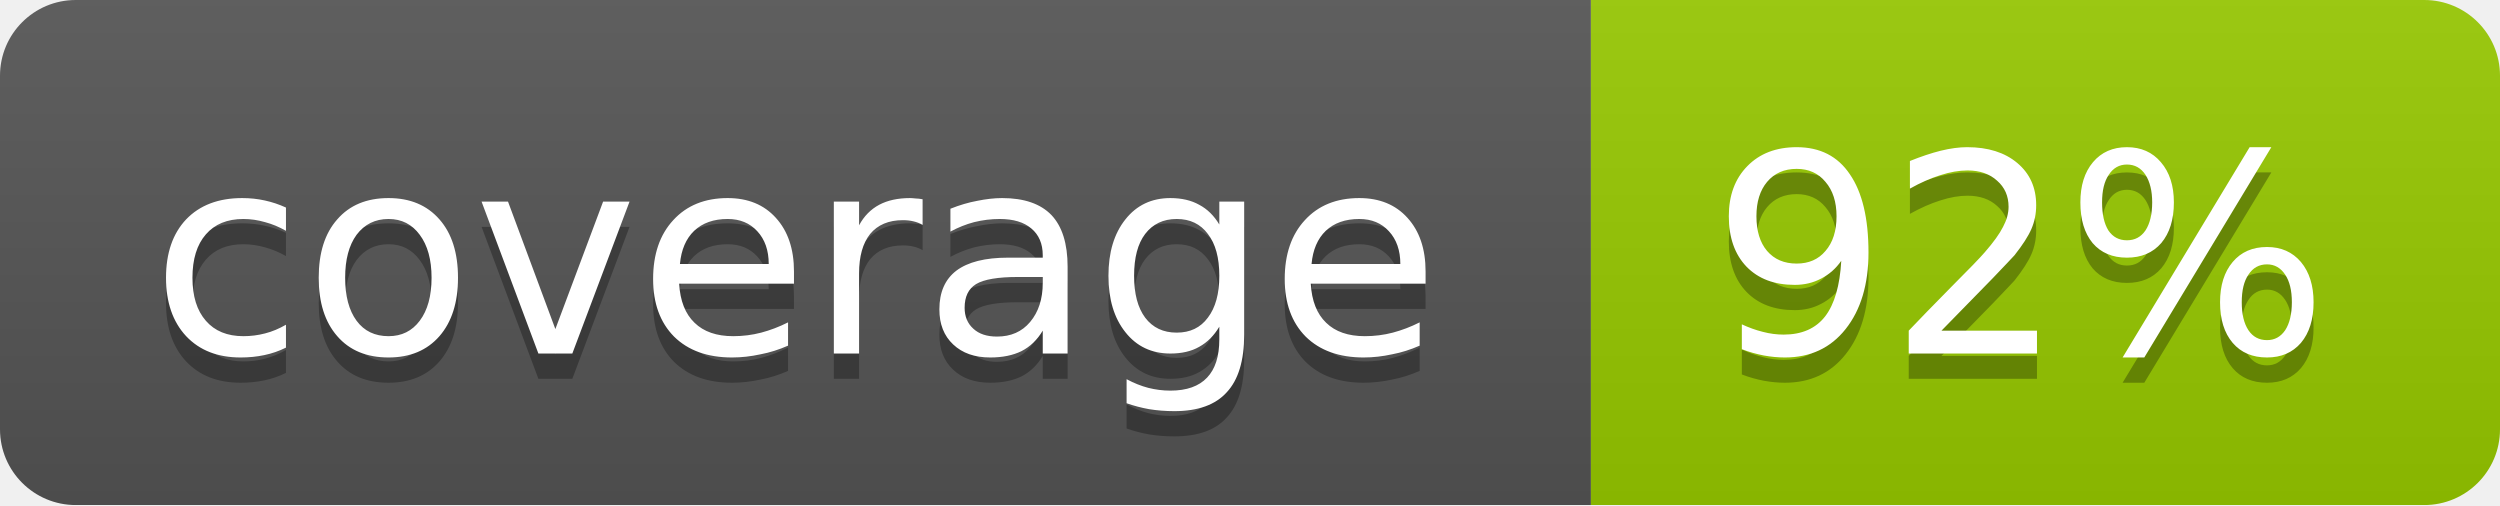
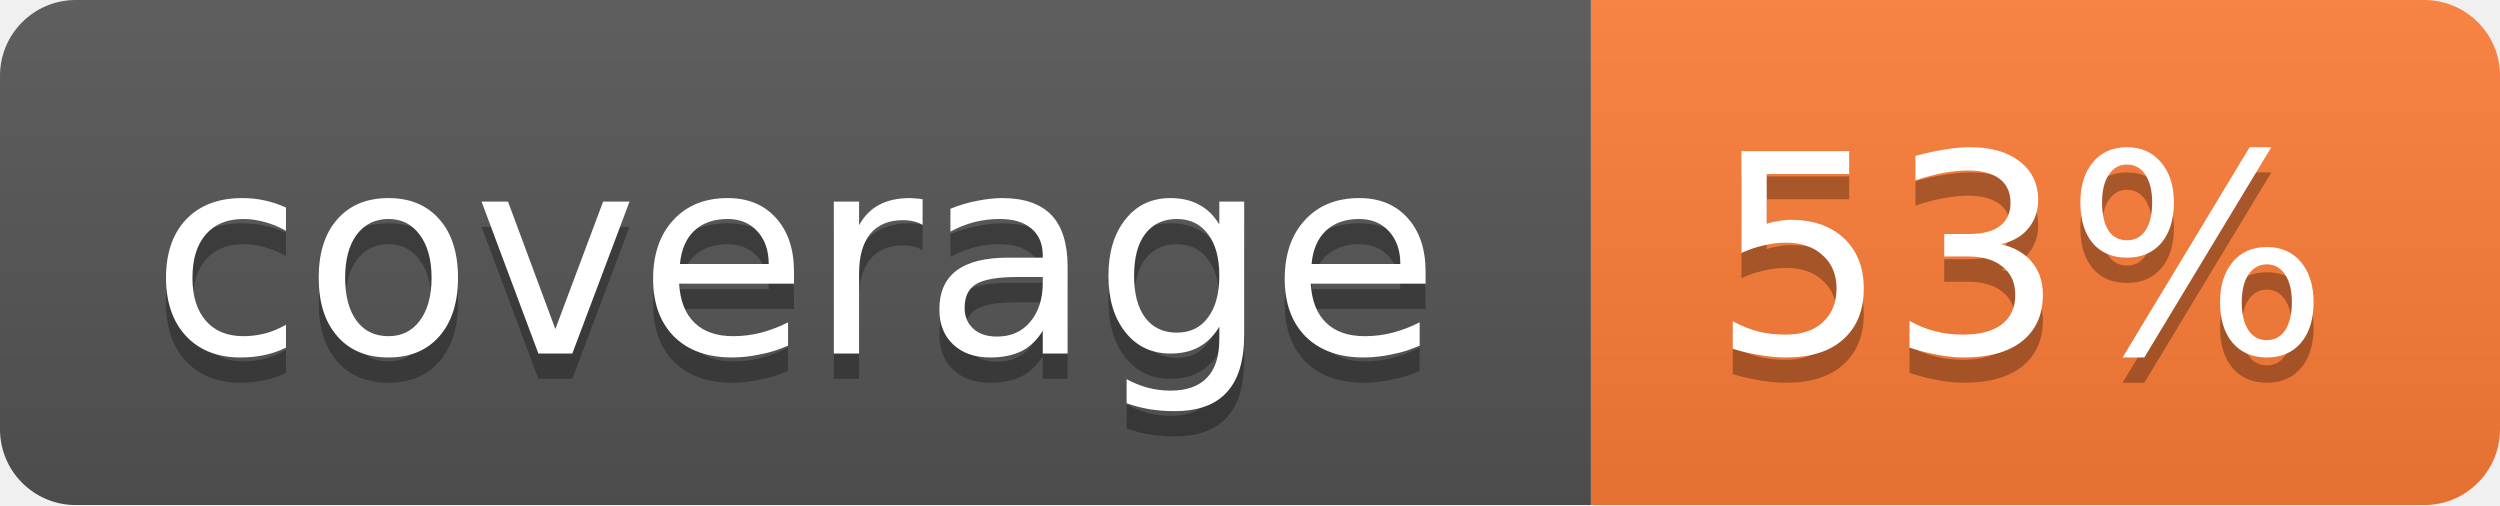
<svg xmlns="http://www.w3.org/2000/svg" width="99" height="20">
  <linearGradient id="b" x2="0" y2="100%">
    <stop offset="0" stop-color="#bbb" stop-opacity=".1" />
    <stop offset="1" stop-opacity=".1" />
  </linearGradient>
  <mask id="a">
    <rect width="99" height="20" rx="3" fill="#fff" />
  </mask>
  <g mask="url(#a)">
    <path fill="#555" d="M0 0h63v20H0z" />
-     <path fill="#97CA00" d="M63 0h36v20H63z" />
+     <path fill="#fe7d37" d="M63 0h36v20H63z" />
    <path fill="url(#b)" d="M0 0h99v20H0z" />
  </g>
  <g fill="#fff" text-anchor="middle" font-family="DejaVu Sans,Verdana,Geneva,sans-serif" font-size="11">
    <text x="31.5" y="15" fill="#010101" fill-opacity=".3">coverage</text>
    <text x="31.5" y="14">coverage</text>
-     <text x="80" y="15" fill="#010101" fill-opacity=".3">92%</text>
-     <text x="80" y="14">92%</text>
+     <text x="80" y="15" fill="#010101" fill-opacity=".3">53%</text>
+     <text x="80" y="14">53%</text>
  </g>
</svg>
